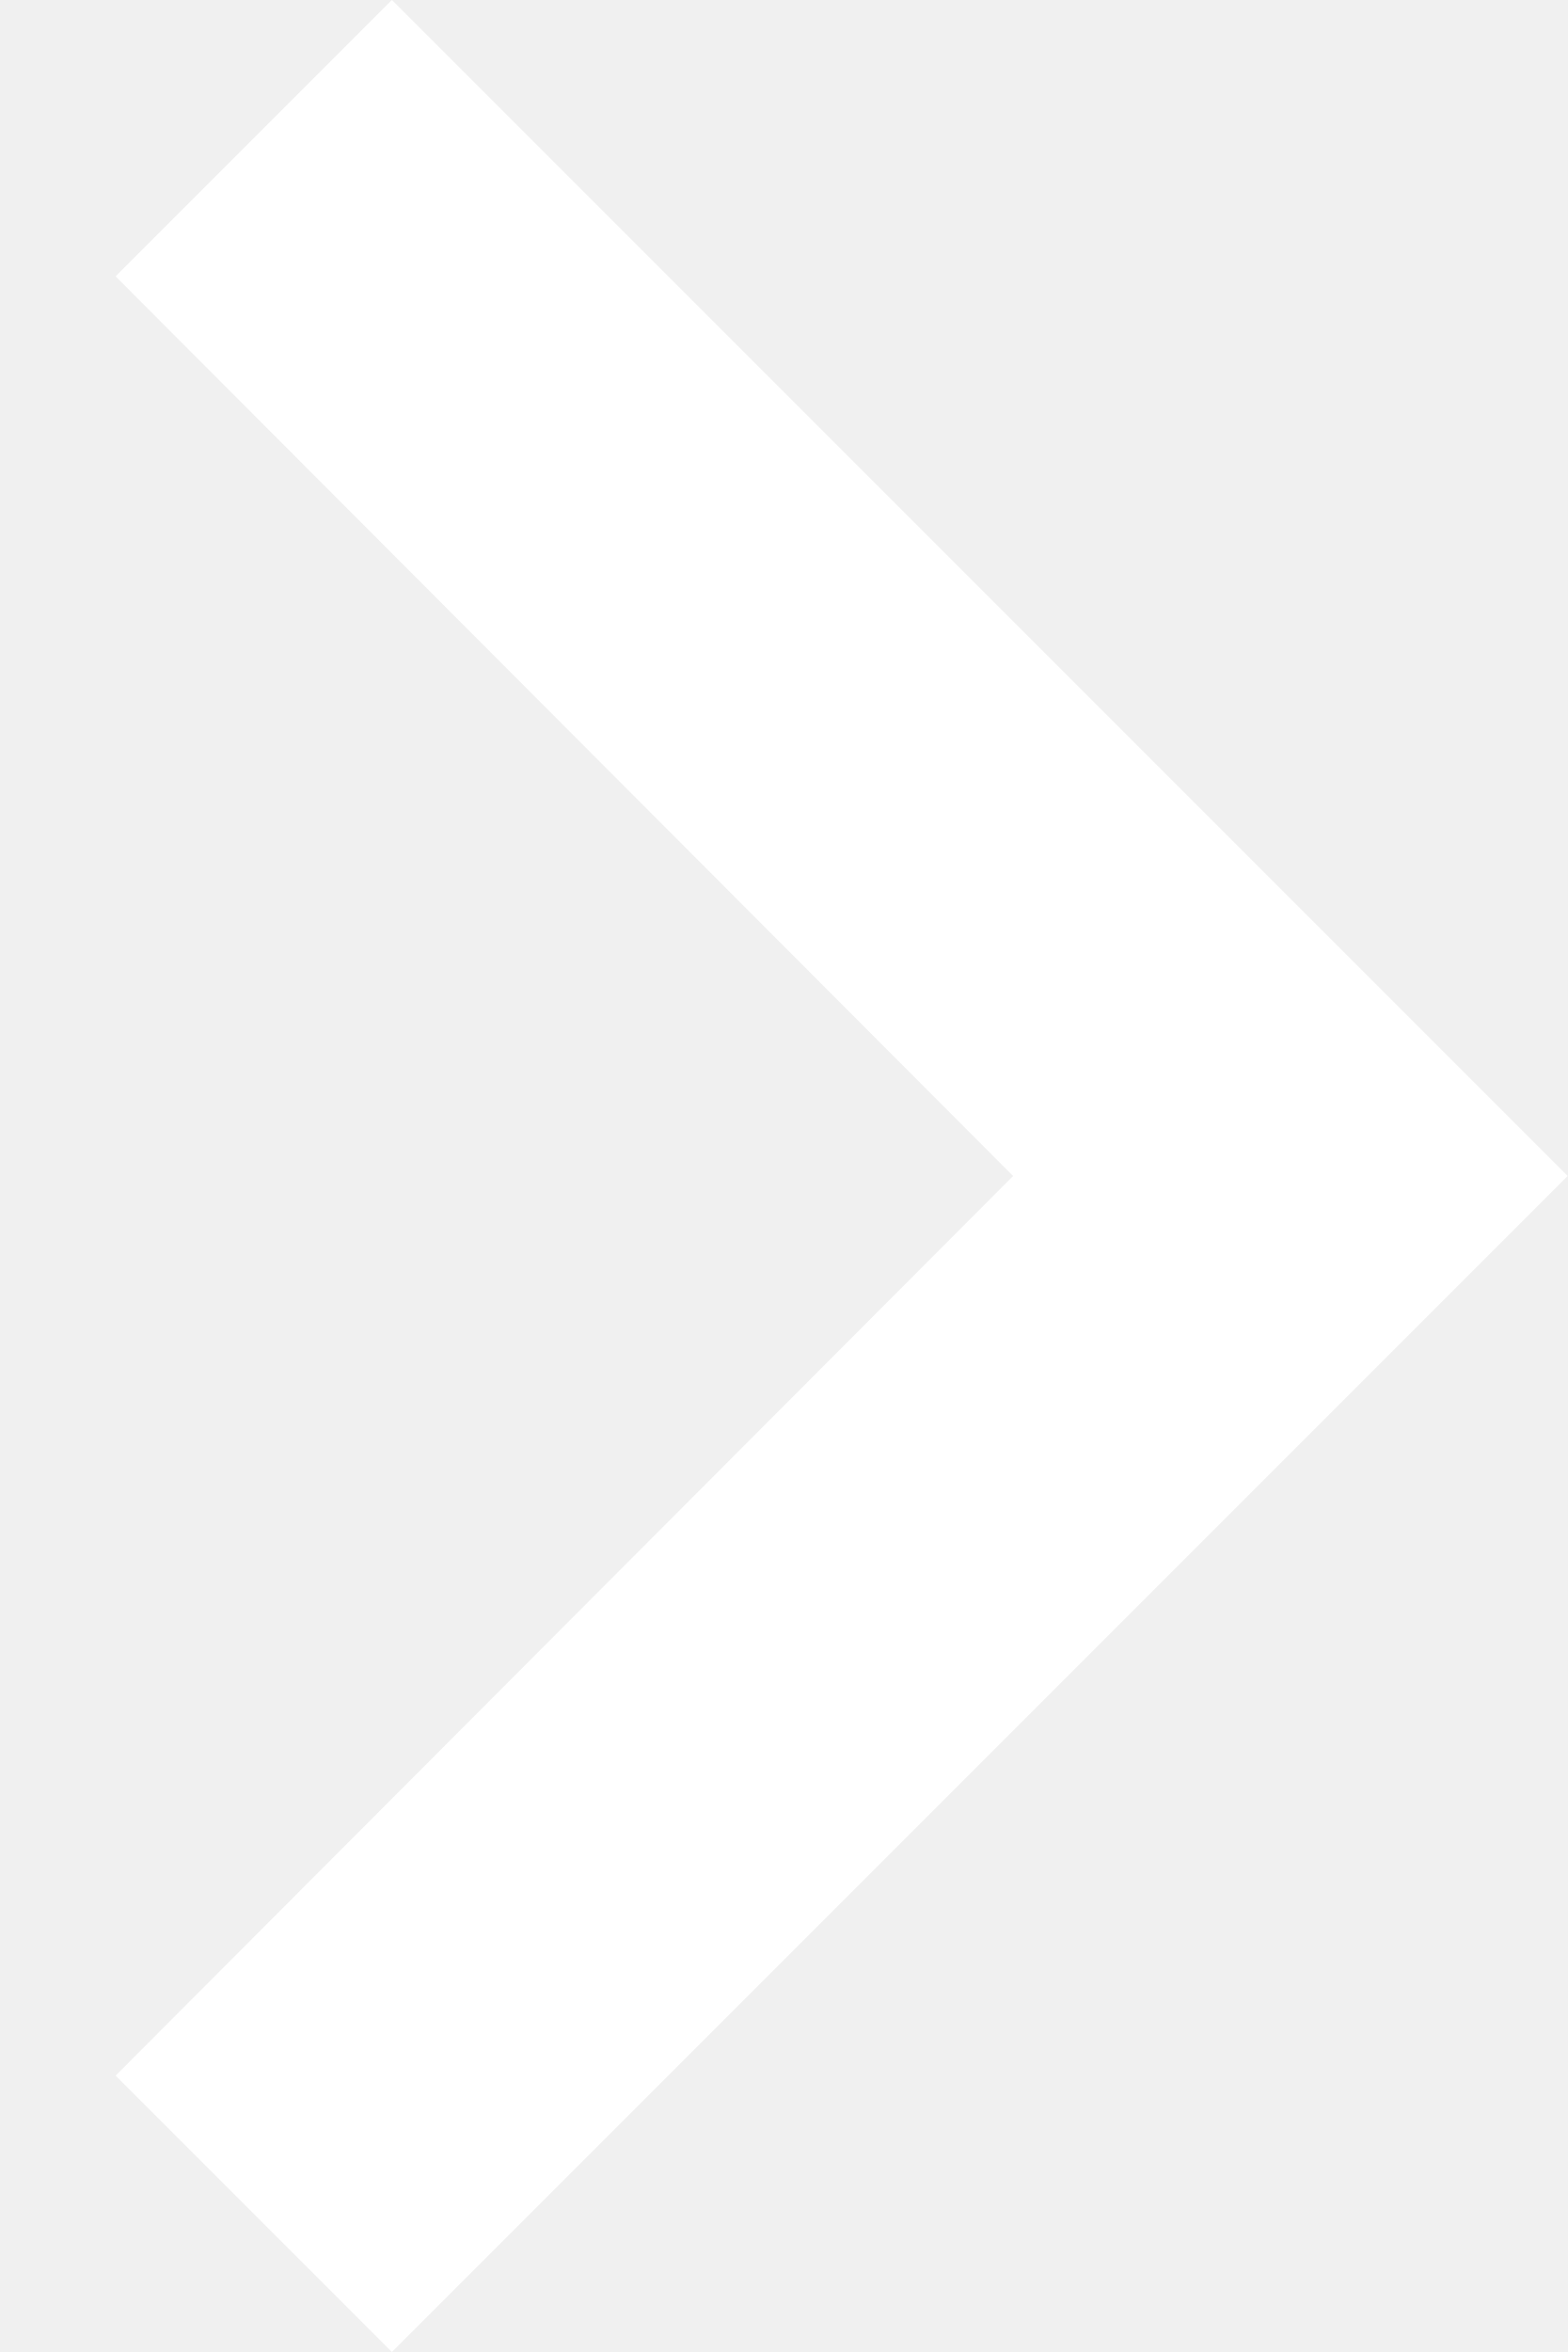
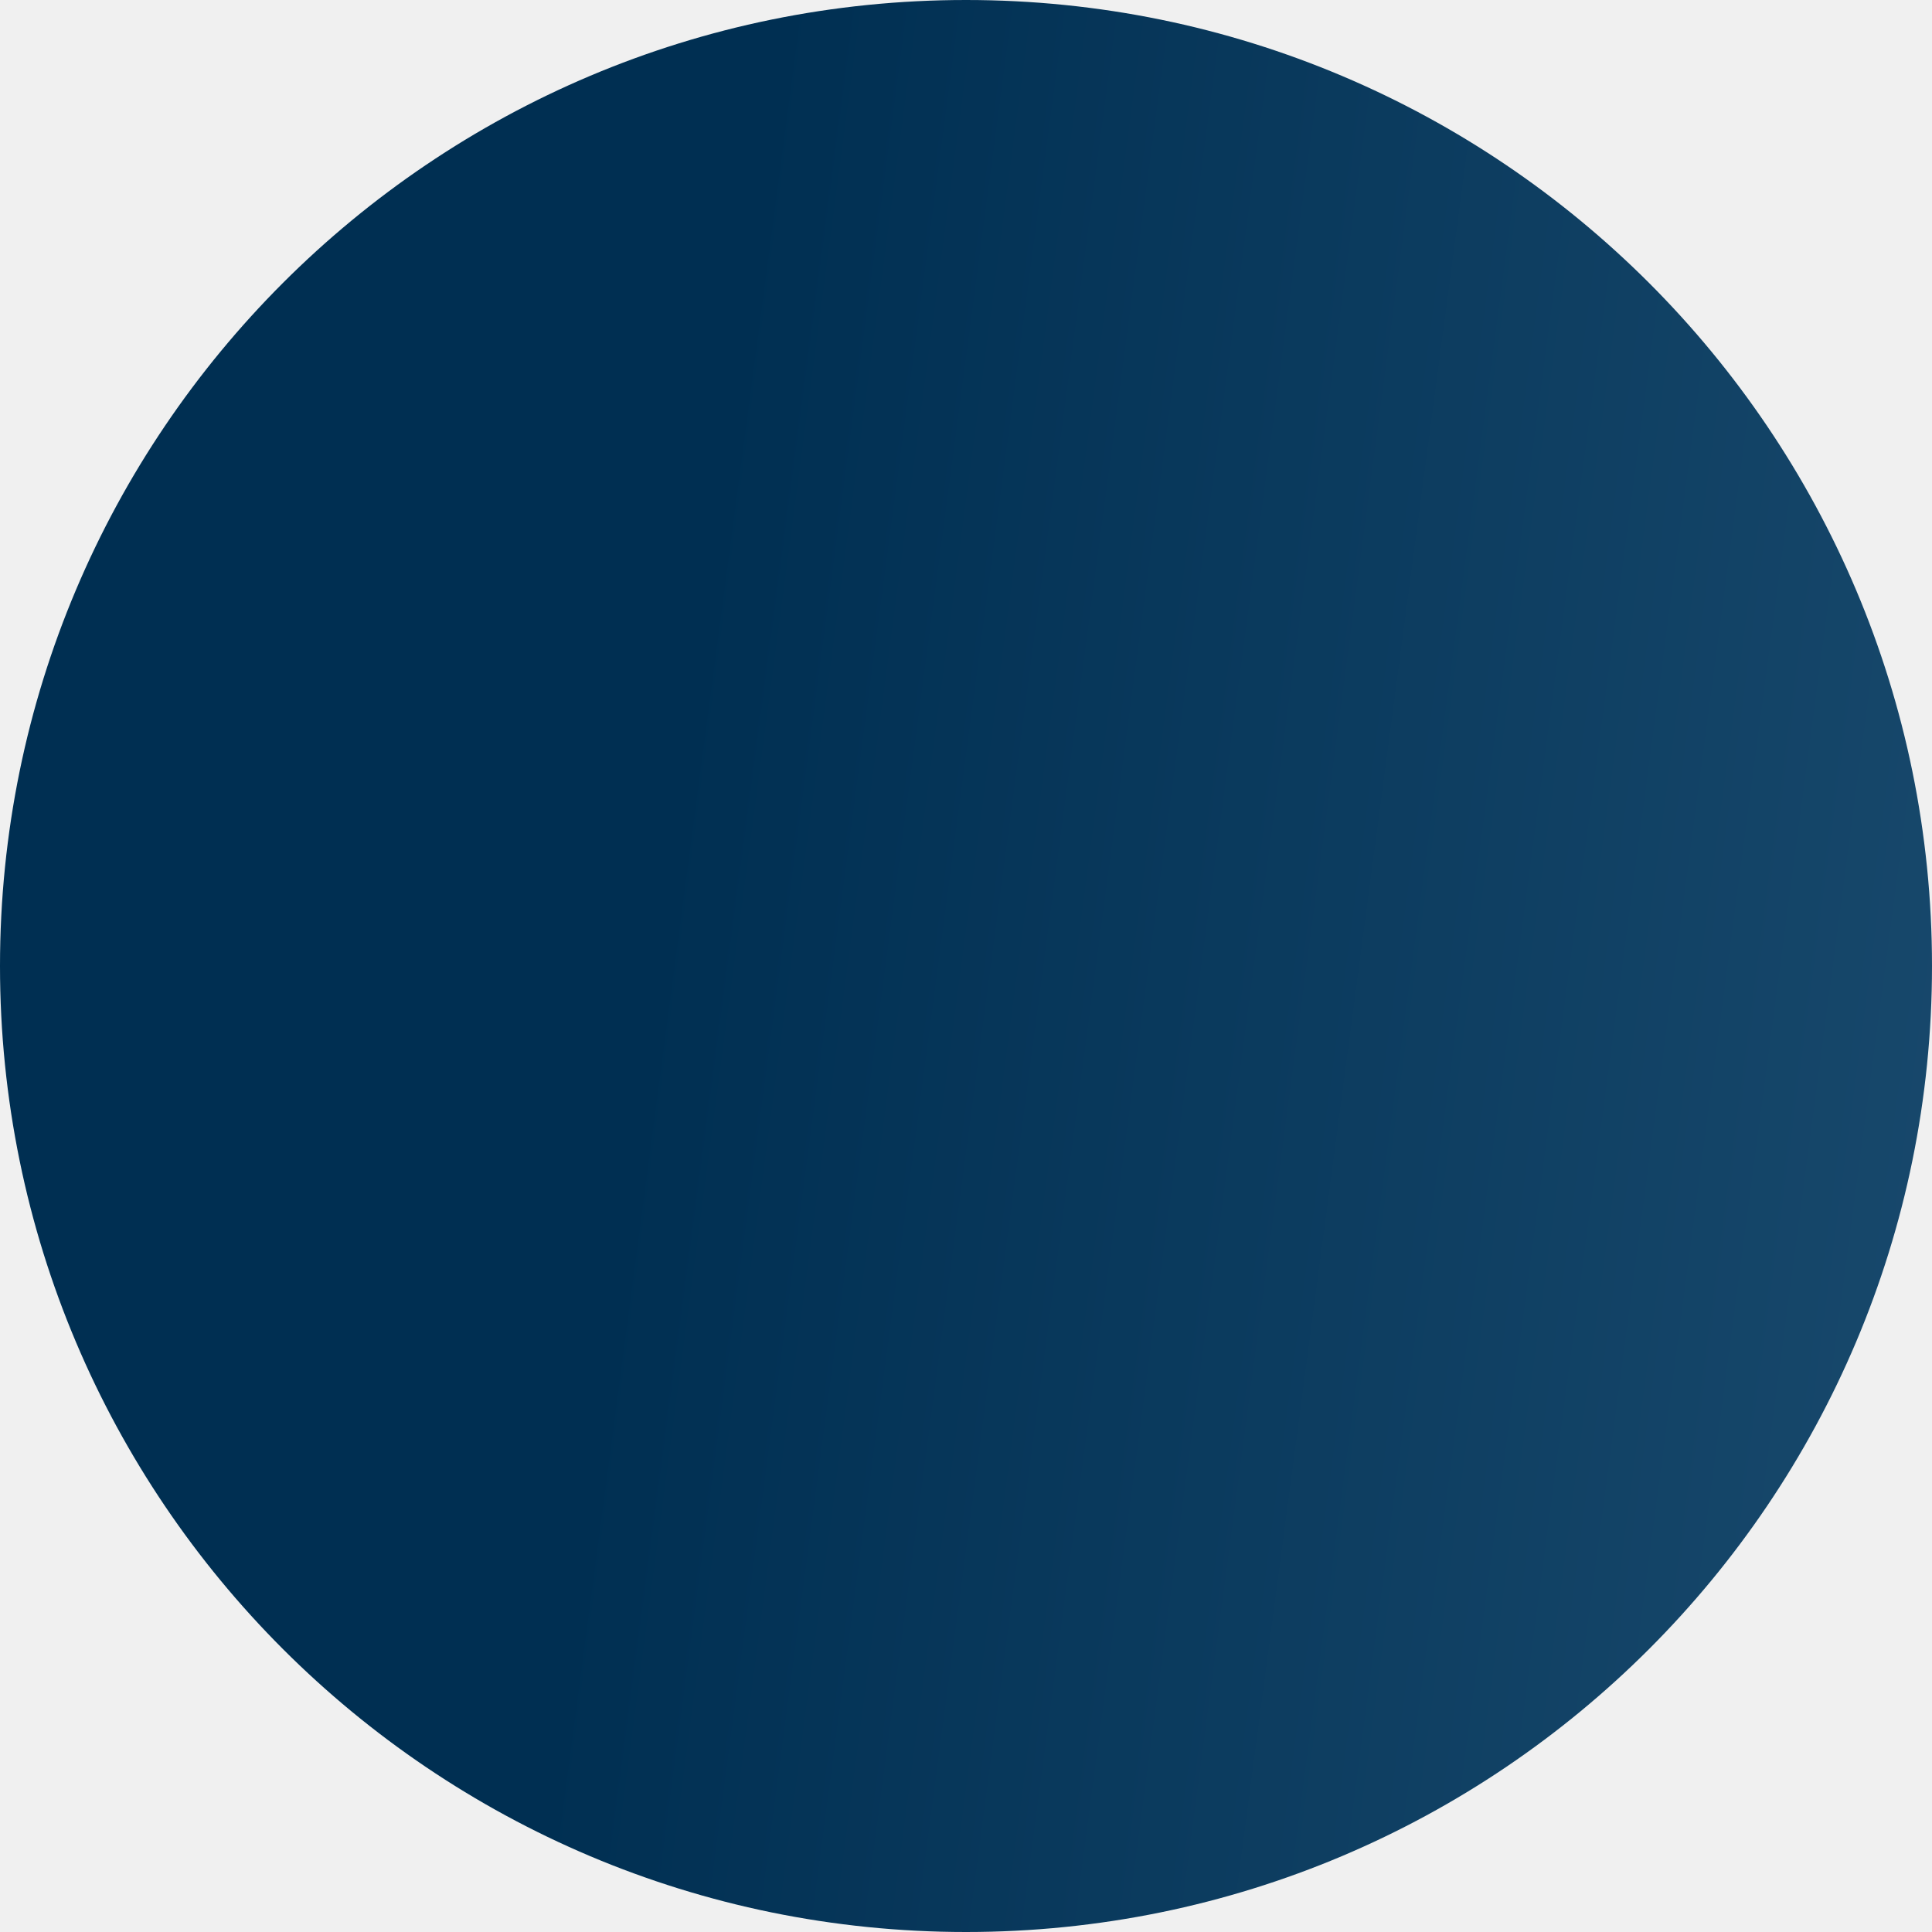
- <svg xmlns="http://www.w3.org/2000/svg" width="8" height="12" viewBox="0 0 8 12" fill="none">
-   <path d="M2 0L0.59 1.41L5.17 6L0.59 10.59L2 12L8 6L2 0Z" fill="white" />
+ <svg xmlns="http://www.w3.org/2000/svg" width="48" height="48" viewBox="0 0 48 48" fill="none">
+   <circle cx="24" cy="24" r="24" fill="url(#paint0_linear_66957_2)" />
+   <defs>
+     <linearGradient id="paint0_linear_66957_2" x1="20.056" y1="-5.76" x2="89.436" y2="3.427" gradientUnits="userSpaceOnUse">
+       <stop stop-color="#002F52" />
+       <stop offset="1" stop-color="#326589" />
+     </linearGradient>
+   </defs>
</svg>
